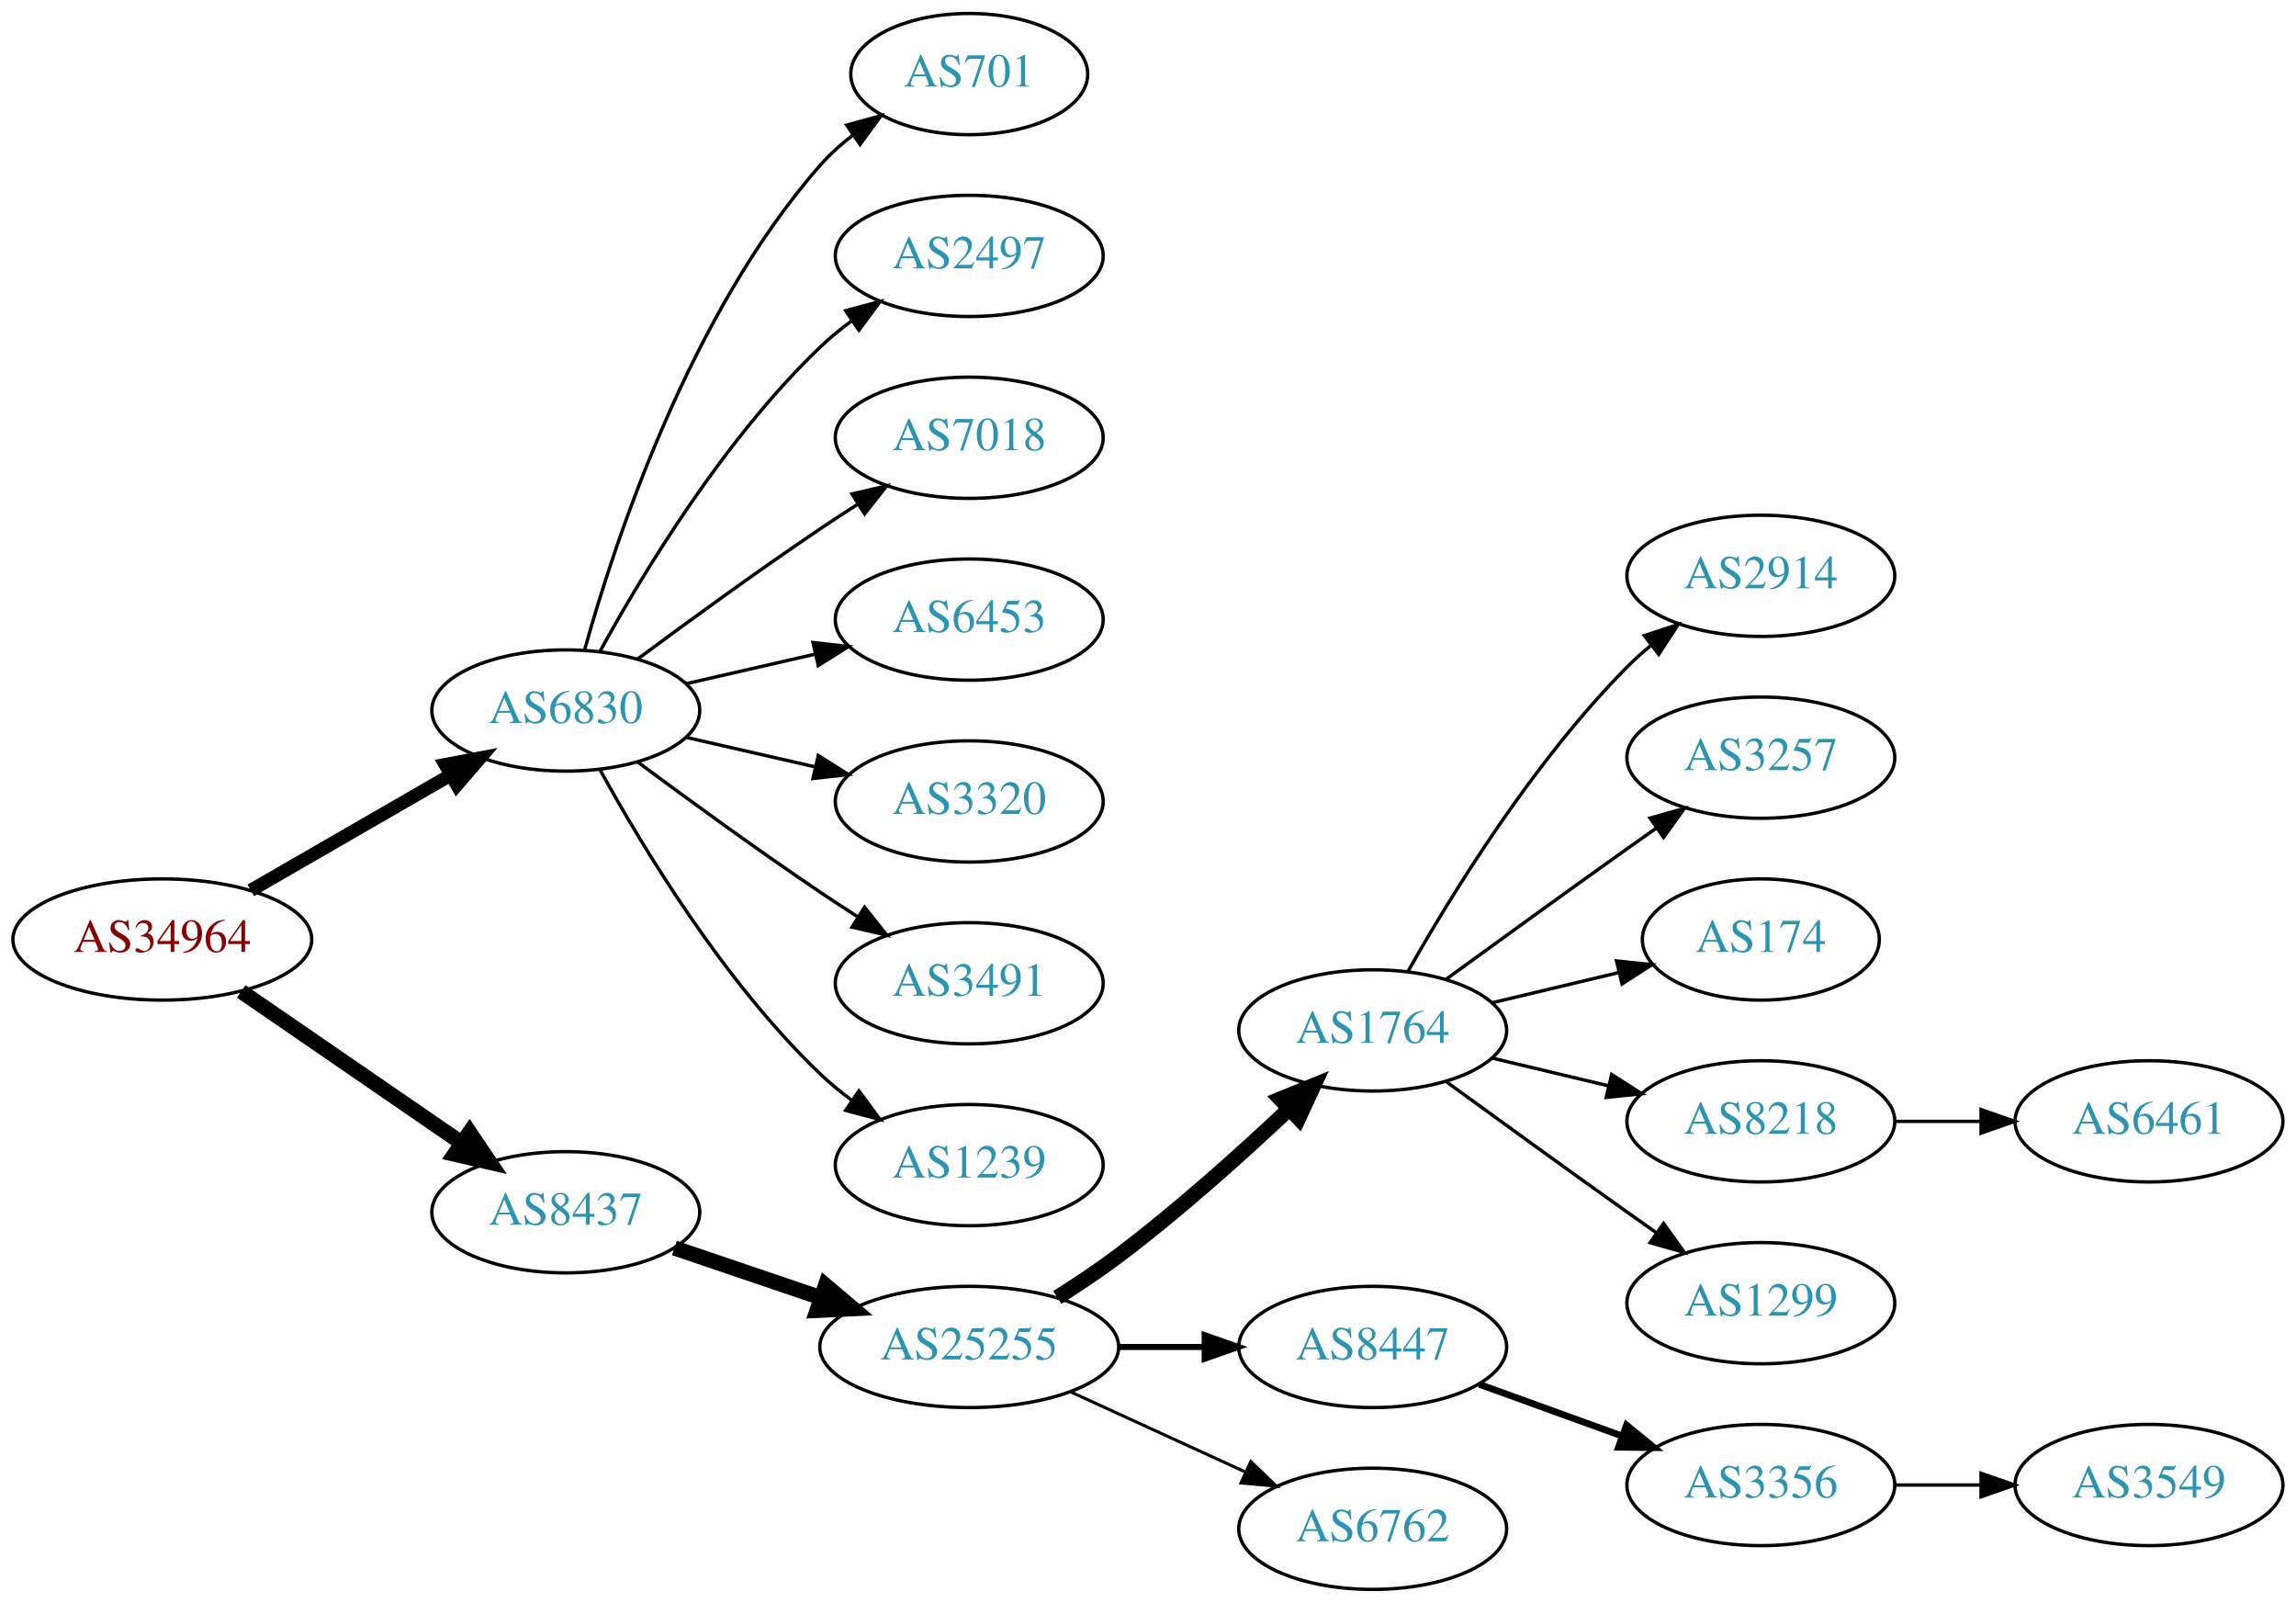
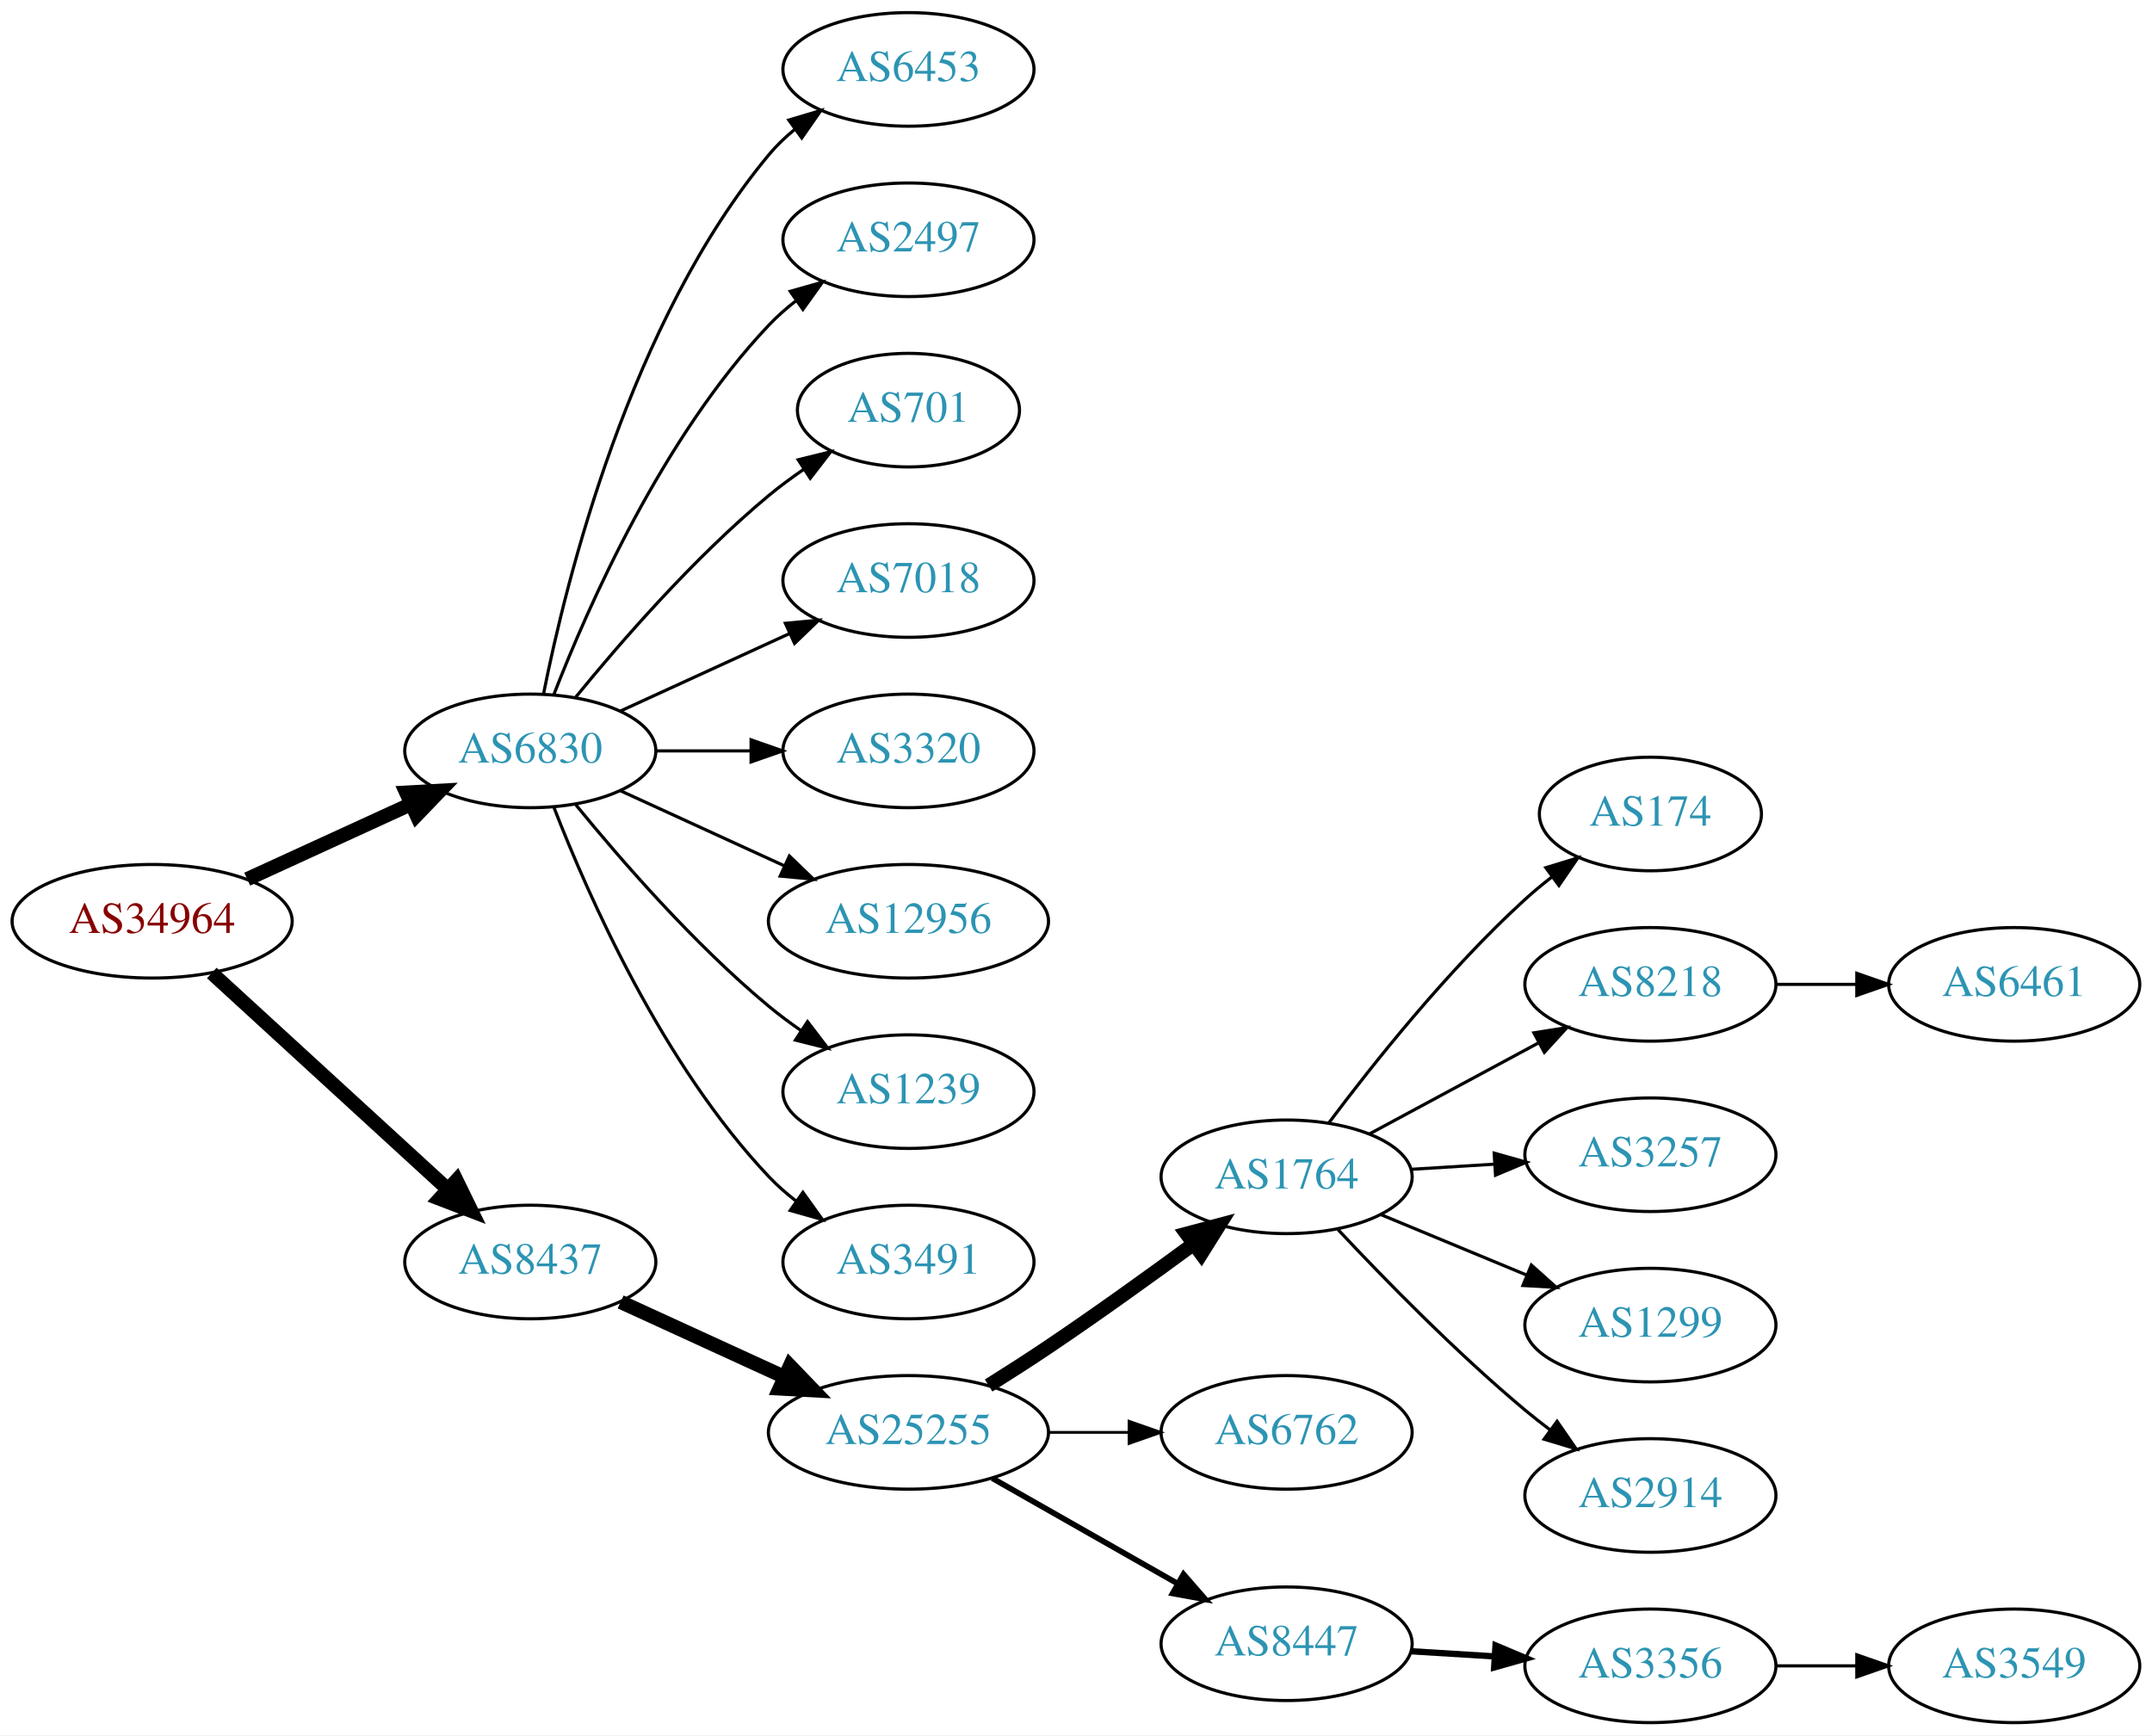
- <svg xmlns="http://www.w3.org/2000/svg" xmlns:xlink="http://www.w3.org/1999/xlink" width="682pt" height="476pt" viewBox="0.00 0.00 681.96 476.00">
-   <g id="graph0" class="graph" transform="scale(1 1) rotate(0) translate(4 472)">
-     <polygon fill="white" stroke="none" points="-4,4 -4,-472 677.956,-472 677.956,4 -4,4" />
+ <svg xmlns="http://www.w3.org/2000/svg" xmlns:xlink="http://www.w3.org/1999/xlink" width="682pt" height="550pt" viewBox="0.00 0.00 681.96 550.00">
+   <g id="graph0" class="graph" transform="scale(1 1) rotate(0) translate(4 546)">
+     <polygon fill="white" stroke="none" points="-4,4 -4,-546 677.956,-546 677.956,4 -4,4" />
    <g id="node1" class="node">
      <g id="a_node1">
        <a xlink:href="/asn/34964" xlink:title="AS34964 ~ Ripe-NetWorks e.U. [AT]">
-           <ellipse fill="#ffffff" stroke="black" cx="44.196" cy="-193" rx="44.393" ry="18" />
-           <text text-anchor="middle" x="44.196" y="-189.3" font-family="Times,serif" font-size="14.00" fill="#880000">AS34964</text>
+           <ellipse fill="#ffffff" stroke="black" cx="44.196" cy="-254" rx="44.393" ry="18" />
+           <text text-anchor="middle" x="44.196" y="-250.3" font-family="Times,serif" font-size="14.00" fill="#880000">AS34964</text>
        </a>
      </g>
    </g>
    <g id="node2" class="node">
      <g id="a_node2">
        <a xlink:href="/asn/6830" xlink:title="AS6830 ~ LGI-UPC [AT]">
-           <ellipse fill="#ffffff" stroke="black" cx="164.039" cy="-261" rx="39.794" ry="18" />
-           <text text-anchor="middle" x="164.039" y="-257.3" font-family="Times,serif" font-size="14.00" fill="#2c94b3">AS6830</text>
+           <ellipse fill="#ffffff" stroke="black" cx="164.039" cy="-308" rx="39.794" ry="18" />
+           <text text-anchor="middle" x="164.039" y="-304.3" font-family="Times,serif" font-size="14.00" fill="#2c94b3">AS6830</text>
        </a>
      </g>
    </g>
    <g id="edge1" class="edge">
-       <path fill="none" stroke="black" stroke-width="3.938" d="M70.476,-207.588C87.796,-217.582 110.947,-230.941 129.763,-241.799" />
-       <polygon fill="black" stroke="black" stroke-width="3.938" points="128.196,-244.935 138.607,-246.902 131.695,-238.872 128.196,-244.935" />
+       <path fill="none" stroke="black" stroke-width="4.5" d="M74.326,-267.348C89.937,-274.502 109.335,-283.391 126.007,-291.03" />
+       <polygon fill="black" stroke="black" stroke-width="4.5" points="124.727,-294.775 135.459,-295.362 128.008,-287.616 124.727,-294.775" />
    </g>
    <g id="node3" class="node">
      <g id="a_node3">
        <a xlink:href="/asn/8437" xlink:title="AS8437 ~ Hutchison Drei Austria GmbH [AT]">
-           <ellipse fill="#ffffff" stroke="black" cx="164.039" cy="-112" rx="39.794" ry="18" />
-           <text text-anchor="middle" x="164.039" y="-108.3" font-family="Times,serif" font-size="14.00" fill="#2c94b3">AS8437</text>
+           <ellipse fill="#ffffff" stroke="black" cx="164.039" cy="-146" rx="39.794" ry="18" />
+           <text text-anchor="middle" x="164.039" y="-142.3" font-family="Times,serif" font-size="14.00" fill="#2c94b3">AS8437</text>
        </a>
      </g>
    </g>
    <g id="edge2" class="edge">
-       <path fill="none" stroke="black" stroke-width="4.5" d="M67.639,-177.574C86.22,-164.802 112.781,-146.545 133.161,-132.537" />
-       <polygon fill="black" stroke="black" stroke-width="4.5" points="135.464,-135.731 141.475,-126.822 131.003,-129.242 135.464,-135.731" />
+       <path fill="none" stroke="black" stroke-width="4.5" d="M63.094,-237.597C83.022,-219.333 115.38,-189.678 137.857,-169.079" />
+       <polygon fill="black" stroke="black" stroke-width="4.5" points="140.647,-171.863 145.359,-162.203 135.326,-166.057 140.647,-171.863" />
    </g>
    <g id="node4" class="node">
      <g id="a_node4">
-         <a xlink:href="/asn/701" xlink:title="AS701 ~ UUNET [US]">
-           <ellipse fill="#ffffff" stroke="black" cx="283.881" cy="-450" rx="35.194" ry="18" />
-           <text text-anchor="middle" x="283.881" y="-446.3" font-family="Times,serif" font-size="14.00" fill="#2c94b3">AS701</text>
+         <a xlink:href="/asn/6453" xlink:title="AS6453 ~ TATA COMMUNICATIONS (AMERICA) INC [US]">
+           <ellipse fill="#ffffff" stroke="black" cx="283.881" cy="-524" rx="39.794" ry="18" />
+           <text text-anchor="middle" x="283.881" y="-520.3" font-family="Times,serif" font-size="14.00" fill="#2c94b3">AS6453</text>
        </a>
      </g>
    </g>
    <g id="edge3" class="edge">
-       <path fill="none" stroke="black" d="M169.612,-278.946C178.517,-310.995 200.801,-378.842 239.685,-423 242.512,-426.211 245.814,-429.172 249.309,-431.864" />
-       <polygon fill="black" stroke="black" points="247.466,-434.845 257.684,-437.645 251.443,-429.084 247.466,-434.845" />
+       <path fill="none" stroke="black" d="M168.237,-326.073C175.401,-362.141 195.675,-444.125 239.685,-497 242.09,-499.889 244.886,-502.563 247.879,-505.013" />
+       <polygon fill="black" stroke="black" points="245.967,-507.95 256.122,-510.973 250.069,-502.277 245.967,-507.95" />
    </g>
    <g id="node5" class="node">
      <g id="a_node5">
        <a xlink:href="/asn/2497" xlink:title="AS2497 ~ Internet Initiative Japan Inc. [JP]">
-           <ellipse fill="#ffffff" stroke="black" cx="283.881" cy="-396" rx="39.794" ry="18" />
-           <text text-anchor="middle" x="283.881" y="-392.3" font-family="Times,serif" font-size="14.00" fill="#2c94b3">AS2497</text>
+           <ellipse fill="#ffffff" stroke="black" cx="283.881" cy="-470" rx="39.794" ry="18" />
+           <text text-anchor="middle" x="283.881" y="-466.3" font-family="Times,serif" font-size="14.00" fill="#2c94b3">AS2497</text>
        </a>
      </g>
    </g>
    <g id="edge4" class="edge">
-       <path fill="none" stroke="black" d="M174.28,-278.713C186.825,-301.561 211.002,-341.611 239.685,-369 242.553,-371.739 245.742,-374.347 249.051,-376.785" />
-       <polygon fill="black" stroke="black" points="247.175,-379.742 257.411,-382.477 251.114,-373.956 247.175,-379.742" />
+       <path fill="none" stroke="black" d="M171.562,-325.994C182.312,-353.728 205.969,-407.429 239.685,-443 242.271,-445.728 245.188,-448.294 248.257,-450.677" />
+       <polygon fill="black" stroke="black" points="246.411,-453.658 256.605,-456.543 250.435,-447.93 246.411,-453.658" />
    </g>
    <g id="node6" class="node">
      <g id="a_node6">
-         <a xlink:href="/asn/7018" xlink:title="AS7018 ~ AT&amp;T Services, Inc. [US]">
-           <ellipse fill="#ffffff" stroke="black" cx="283.881" cy="-342" rx="39.794" ry="18" />
-           <text text-anchor="middle" x="283.881" y="-338.3" font-family="Times,serif" font-size="14.00" fill="#2c94b3">AS7018</text>
+         <a xlink:href="/asn/701" xlink:title="AS701 ~ UUNET [US]">
+           <ellipse fill="#ffffff" stroke="black" cx="283.881" cy="-416" rx="35.194" ry="18" />
+           <text text-anchor="middle" x="283.881" y="-412.3" font-family="Times,serif" font-size="14.00" fill="#2c94b3">AS701</text>
        </a>
      </g>
    </g>
    <g id="edge5" class="edge">
-       <path fill="none" stroke="black" d="M185.369,-276.277C200.231,-287.304 220.976,-302.407 239.685,-315 243.234,-317.389 246.984,-319.839 250.733,-322.242" />
-       <polygon fill="black" stroke="black" points="249.059,-325.325 259.381,-327.712 252.801,-319.409 249.059,-325.325" />
+       <path fill="none" stroke="black" d="M178.458,-325.065C192.572,-342.375 215.987,-369.345 239.685,-389 243.148,-391.872 246.941,-394.669 250.795,-397.308" />
+       <polygon fill="black" stroke="black" points="248.938,-400.275 259.228,-402.797 252.757,-394.408 248.938,-400.275" />
    </g>
    <g id="node7" class="node">
      <g id="a_node7">
-         <a xlink:href="/asn/6453" xlink:title="AS6453 ~ TATA COMMUNICATIONS (AMERICA) INC [US]">
-           <ellipse fill="#ffffff" stroke="black" cx="283.881" cy="-288" rx="39.794" ry="18" />
-           <text text-anchor="middle" x="283.881" y="-284.3" font-family="Times,serif" font-size="14.00" fill="#2c94b3">AS6453</text>
+         <a xlink:href="/asn/7018" xlink:title="AS7018 ~ AT&amp;T Services, Inc. [US]">
+           <ellipse fill="#ffffff" stroke="black" cx="283.881" cy="-362" rx="39.794" ry="18" />
+           <text text-anchor="middle" x="283.881" y="-358.3" font-family="Times,serif" font-size="14.00" fill="#2c94b3">AS7018</text>
        </a>
      </g>
    </g>
    <g id="edge6" class="edge">
-       <path fill="none" stroke="black" d="M199.758,-268.955C211.758,-271.704 225.379,-274.825 238.071,-277.733" />
-       <polygon fill="black" stroke="black" points="237.474,-281.187 248.003,-280.009 239.037,-274.364 237.474,-281.187" />
+       <path fill="none" stroke="black" d="M192.667,-320.661C208.624,-327.973 228.895,-337.261 246.178,-345.181" />
+       <polygon fill="black" stroke="black" points="244.876,-348.435 255.425,-349.419 247.793,-342.071 244.876,-348.435" />
    </g>
    <g id="node8" class="node">
      <g id="a_node8">
        <a xlink:href="/asn/3320" xlink:title="AS3320 ~ DTAG [DE]">
-           <ellipse fill="#ffffff" stroke="black" cx="283.881" cy="-234" rx="39.794" ry="18" />
-           <text text-anchor="middle" x="283.881" y="-230.3" font-family="Times,serif" font-size="14.00" fill="#2c94b3">AS3320</text>
+           <ellipse fill="#ffffff" stroke="black" cx="283.881" cy="-308" rx="39.794" ry="18" />
+           <text text-anchor="middle" x="283.881" y="-304.3" font-family="Times,serif" font-size="14.00" fill="#2c94b3">AS3320</text>
        </a>
      </g>
    </g>
    <g id="edge7" class="edge">
-       <path fill="none" stroke="black" d="M199.758,-253.045C211.758,-250.296 225.379,-247.175 238.071,-244.267" />
-       <polygon fill="black" stroke="black" points="239.037,-247.636 248.003,-241.991 237.474,-240.813 239.037,-247.636" />
+       <path fill="none" stroke="black" d="M203.951,-308C213.505,-308 223.854,-308 233.817,-308" />
+       <polygon fill="black" stroke="black" points="234.009,-311.5 244.009,-308 234.009,-304.5 234.009,-311.5" />
    </g>
    <g id="node9" class="node">
      <g id="a_node9">
-         <a xlink:href="/asn/3491" xlink:title="AS3491 ~ PCCW Global, Inc. [US]">
-           <ellipse fill="#ffffff" stroke="black" cx="283.881" cy="-180" rx="39.794" ry="18" />
-           <text text-anchor="middle" x="283.881" y="-176.3" font-family="Times,serif" font-size="14.00" fill="#2c94b3">AS3491</text>
+         <a xlink:href="/asn/12956" xlink:title="AS12956 ~ TELXIUS [ES]">
+           <ellipse fill="#ffffff" stroke="black" cx="283.881" cy="-254" rx="44.393" ry="18" />
+           <text text-anchor="middle" x="283.881" y="-250.3" font-family="Times,serif" font-size="14.00" fill="#2c94b3">AS12956</text>
        </a>
      </g>
    </g>
    <g id="edge8" class="edge">
-       <path fill="none" stroke="black" d="M185.369,-245.723C200.231,-234.696 220.976,-219.593 239.685,-207 243.234,-204.611 246.984,-202.161 250.733,-199.758" />
-       <polygon fill="black" stroke="black" points="252.801,-202.591 259.381,-194.288 249.059,-196.675 252.801,-202.591" />
+       <path fill="none" stroke="black" d="M192.667,-295.339C208.165,-288.238 227.732,-279.272 244.678,-271.506" />
+       <polygon fill="black" stroke="black" points="246.148,-274.683 253.781,-267.335 243.232,-268.319 246.148,-274.683" />
    </g>
    <g id="node10" class="node">
      <g id="a_node10">
        <a xlink:href="/asn/1239" xlink:title="AS1239 ~ Sprint [US]">
-           <ellipse fill="#ffffff" stroke="black" cx="283.881" cy="-126" rx="39.794" ry="18" />
-           <text text-anchor="middle" x="283.881" y="-122.3" font-family="Times,serif" font-size="14.00" fill="#2c94b3">AS1239</text>
+           <ellipse fill="#ffffff" stroke="black" cx="283.881" cy="-200" rx="39.794" ry="18" />
+           <text text-anchor="middle" x="283.881" y="-196.3" font-family="Times,serif" font-size="14.00" fill="#2c94b3">AS1239</text>
        </a>
      </g>
    </g>
    <g id="edge9" class="edge">
-       <path fill="none" stroke="black" d="M174.28,-243.287C186.825,-220.439 211.002,-180.389 239.685,-153 242.553,-150.261 245.742,-147.653 249.051,-145.215" />
-       <polygon fill="black" stroke="black" points="251.114,-148.044 257.411,-139.523 247.175,-142.258 251.114,-148.044" />
+       <path fill="none" stroke="black" d="M178.458,-290.935C192.572,-273.625 215.987,-246.655 239.685,-227 242.901,-224.332 246.402,-221.73 249.972,-219.259" />
+       <polygon fill="black" stroke="black" points="251.896,-222.183 258.329,-213.764 248.05,-216.334 251.896,-222.183" />
    </g>
    <g id="node11" class="node">
      <g id="a_node11">
-         <a xlink:href="/asn/25255" xlink:title="AS25255 ~ ==&gt; TELE2 AUSTRIA &lt;== [AT]">
-           <ellipse fill="#ffffff" stroke="black" cx="283.881" cy="-72" rx="44.393" ry="18" />
-           <text text-anchor="middle" x="283.881" y="-68.3" font-family="Times,serif" font-size="14.00" fill="#2c94b3">AS25255</text>
+         <a xlink:href="/asn/3491" xlink:title="AS3491 ~ PCCW Global, Inc. [US]">
+           <ellipse fill="#ffffff" stroke="black" cx="283.881" cy="-146" rx="39.794" ry="18" />
+           <text text-anchor="middle" x="283.881" y="-142.3" font-family="Times,serif" font-size="14.00" fill="#2c94b3">AS3491</text>
        </a>
      </g>
    </g>
    <g id="edge10" class="edge">
-       <path fill="none" stroke="black" stroke-width="4.5" d="M196.309,-101.386C209.605,-96.873 225.331,-91.535 239.707,-86.655" />
-       <polygon fill="black" stroke="black" stroke-width="4.5" points="241.194,-90.308 249.398,-83.365 238.663,-82.851 241.194,-90.308" />
+       <path fill="none" stroke="black" d="M171.562,-290.006C182.312,-262.272 205.969,-208.571 239.685,-173 242.271,-170.272 245.188,-167.706 248.257,-165.323" />
+       <polygon fill="black" stroke="black" points="250.435,-168.07 256.605,-159.457 246.411,-162.342 250.435,-168.07" />
    </g>
    <g id="node12" class="node">
      <g id="a_node12">
-         <a xlink:href="/asn/1764" xlink:title="AS1764 ~ NEXTLAYER-AS [AT]">
-           <ellipse fill="#ffffff" stroke="black" cx="403.724" cy="-166" rx="39.794" ry="18" />
-           <text text-anchor="middle" x="403.724" y="-162.3" font-family="Times,serif" font-size="14.00" fill="#2c94b3">AS1764</text>
+         <a xlink:href="/asn/25255" xlink:title="AS25255 ~ ==&gt; TELE2 AUSTRIA &lt;== [AT]">
+           <ellipse fill="#ffffff" stroke="black" cx="283.881" cy="-92" rx="44.393" ry="18" />
+           <text text-anchor="middle" x="283.881" y="-88.3" font-family="Times,serif" font-size="14.00" fill="#2c94b3">AS25255</text>
        </a>
      </g>
    </g>
    <g id="edge11" class="edge">
-       <path fill="none" stroke="black" stroke-width="4.5" d="M310.042,-86.706C316.085,-90.514 322.424,-94.746 328.077,-99 345.923,-112.428 364.623,-129.217 378.842,-142.63" />
-       <polygon fill="black" stroke="black" stroke-width="4.5" points="376.293,-145.639 386.247,-149.691 381.727,-139.94 376.293,-145.639" />
+       <path fill="none" stroke="black" stroke-width="4.5" d="M192.667,-133.339C208.165,-126.238 227.732,-117.272 244.678,-109.506" />
+       <polygon fill="black" stroke="black" stroke-width="4.5" points="246.33,-113.08 253.781,-105.335 243.05,-105.921 246.33,-113.08" />
    </g>
    <g id="node13" class="node">
      <g id="a_node13">
-         <a xlink:href="/asn/8447" xlink:title="AS8447 ~ A1 Telekom Austria AG [AT]">
-           <ellipse fill="#ffffff" stroke="black" cx="403.724" cy="-72" rx="39.794" ry="18" />
-           <text text-anchor="middle" x="403.724" y="-68.3" font-family="Times,serif" font-size="14.00" fill="#2c94b3">AS8447</text>
+         <a xlink:href="/asn/1764" xlink:title="AS1764 ~ NEXTLAYER-AS [AT]">
+           <ellipse fill="#ffffff" stroke="black" cx="403.724" cy="-173" rx="39.794" ry="18" />
+           <text text-anchor="middle" x="403.724" y="-169.3" font-family="Times,serif" font-size="14.00" fill="#2c94b3">AS1764</text>
        </a>
      </g>
    </g>
    <g id="edge12" class="edge">
-       <path fill="none" stroke="black" stroke-width="1.8" d="M328.092,-72C336.405,-72 345.168,-72 353.65,-72" />
-       <polygon fill="black" stroke="black" stroke-width="1.8" points="353.809,-75.5 363.809,-72 353.809,-68.5 353.809,-75.5" />
+       <path fill="none" stroke="black" stroke-width="4.5" d="M309.283,-106.852C315.467,-110.725 322.061,-114.951 328.077,-119 343.571,-129.429 360.46,-141.579 374.249,-151.709" />
+       <polygon fill="black" stroke="black" stroke-width="4.5" points="372.01,-154.951 382.393,-157.723 376.688,-148.616 372.01,-154.951" />
    </g>
    <g id="node14" class="node">
      <g id="a_node14">
        <a xlink:href="/asn/6762" xlink:title="AS6762 ~ TELECOM ITALIA SPARKLE S.p.A. [IT]">
-           <ellipse fill="#ffffff" stroke="black" cx="403.724" cy="-18" rx="39.794" ry="18" />
-           <text text-anchor="middle" x="403.724" y="-14.3" font-family="Times,serif" font-size="14.00" fill="#2c94b3">AS6762</text>
+           <ellipse fill="#ffffff" stroke="black" cx="403.724" cy="-92" rx="39.794" ry="18" />
+           <text text-anchor="middle" x="403.724" y="-88.3" font-family="Times,serif" font-size="14.00" fill="#2c94b3">AS6762</text>
        </a>
      </g>
    </g>
    <g id="edge13" class="edge">
-       <path fill="none" stroke="black" stroke-width="0.9" d="M314.011,-58.652C329.622,-51.498 349.02,-42.609 365.692,-34.969" />
-       <polygon fill="black" stroke="black" stroke-width="0.9" points="367.511,-37.986 375.144,-30.638 364.595,-31.622 367.511,-37.986" />
+       <path fill="none" stroke="black" stroke-width="0.9" d="M328.092,-92C336.405,-92 345.168,-92 353.65,-92" />
+       <polygon fill="black" stroke="black" stroke-width="0.9" points="353.809,-95.5 363.809,-92 353.809,-88.5 353.809,-95.5" />
    </g>
    <g id="node15" class="node">
      <g id="a_node15">
-         <a xlink:href="/asn/2914" xlink:title="AS2914 ~ NTT America, Inc. [US]">
-           <ellipse fill="#ffffff" stroke="black" cx="519.017" cy="-301" rx="39.794" ry="18" />
-           <text text-anchor="middle" x="519.017" y="-297.3" font-family="Times,serif" font-size="14.00" fill="#2c94b3">AS2914</text>
+         <a xlink:href="/asn/8447" xlink:title="AS8447 ~ A1 Telekom Austria AG [AT]">
+           <ellipse fill="#ffffff" stroke="black" cx="403.724" cy="-25" rx="39.794" ry="18" />
+           <text text-anchor="middle" x="403.724" y="-21.3" font-family="Times,serif" font-size="14.00" fill="#2c94b3">AS8447</text>
        </a>
      </g>
    </g>
    <g id="edge14" class="edge">
-       <path fill="none" stroke="black" d="M414.184,-183.49C426.965,-206.096 451.398,-245.886 479.37,-274 481.481,-276.121 483.777,-278.188 486.163,-280.171" />
-       <polygon fill="black" stroke="black" points="484.415,-283.242 494.478,-286.556 488.678,-277.69 484.415,-283.242" />
+       <path fill="none" stroke="black" stroke-width="1.8" d="M310.451,-77.462C327.671,-67.672 350.556,-54.66 369.227,-44.045" />
+       <polygon fill="black" stroke="black" stroke-width="1.8" points="371.048,-47.036 378.011,-39.05 367.588,-40.95 371.048,-47.036" />
    </g>
    <g id="node16" class="node">
      <g id="a_node16">
-         <a xlink:href="/asn/3257" xlink:title="AS3257 ~ GTT [DE]">
-           <ellipse fill="#ffffff" stroke="black" cx="519.017" cy="-247" rx="39.794" ry="18" />
-           <text text-anchor="middle" x="519.017" y="-243.3" font-family="Times,serif" font-size="14.00" fill="#2c94b3">AS3257</text>
+         <a xlink:href="/asn/174" xlink:title="AS174 ~ Cogent Communications [US]">
+           <ellipse fill="#ffffff" stroke="black" cx="519.017" cy="-288" rx="35.194" ry="18" />
+           <text text-anchor="middle" x="519.017" y="-284.3" font-family="Times,serif" font-size="14.00" fill="#2c94b3">AS174</text>
        </a>
      </g>
    </g>
    <g id="edge15" class="edge">
-       <path fill="none" stroke="black" d="M425.572,-181.222C440.506,-192.091 461.12,-207.025 479.37,-220 482.191,-222.005 485.134,-224.085 488.082,-226.159" />
-       <polygon fill="black" stroke="black" points="486.109,-229.05 496.306,-231.926 490.128,-223.319 486.109,-229.05" />
+       <path fill="none" stroke="black" d="M417.049,-190.017C430.983,-208.622 454.927,-238.746 479.37,-261 481.992,-263.387 484.832,-265.738 487.743,-267.999" />
+       <polygon fill="black" stroke="black" points="485.878,-270.973 496.007,-274.081 490.028,-265.335 485.878,-270.973" />
    </g>
    <g id="node17" class="node">
      <g id="a_node17">
-         <a xlink:href="/asn/174" xlink:title="AS174 ~ Cogent Communications [US]">
-           <ellipse fill="#ffffff" stroke="black" cx="519.017" cy="-193" rx="35.194" ry="18" />
-           <text text-anchor="middle" x="519.017" y="-189.3" font-family="Times,serif" font-size="14.00" fill="#2c94b3">AS174</text>
+         <a xlink:href="/asn/8218" xlink:title="AS8218 ~ legacy Neotelecoms [FR]">
+           <ellipse fill="#ffffff" stroke="black" cx="519.017" cy="-234" rx="39.794" ry="18" />
+           <text text-anchor="middle" x="519.017" y="-230.3" font-family="Times,serif" font-size="14.00" fill="#2c94b3">AS8218</text>
        </a>
      </g>
    </g>
    <g id="edge16" class="edge">
-       <path fill="none" stroke="black" d="M439.331,-174.248C451.125,-177.058 464.43,-180.229 476.698,-183.153" />
-       <polygon fill="black" stroke="black" points="476.164,-186.624 486.703,-185.537 477.787,-179.814 476.164,-186.624" />
+       <path fill="none" stroke="black" d="M429.867,-186.538C445.598,-195.008 466.082,-206.037 483.344,-215.331" />
+       <polygon fill="black" stroke="black" points="482.088,-218.63 492.552,-220.289 485.406,-212.467 482.088,-218.63" />
    </g>
    <g id="node18" class="node">
      <g id="a_node18">
-         <a xlink:href="/asn/8218" xlink:title="AS8218 ~ legacy Neotelecoms [FR]">
-           <ellipse fill="#ffffff" stroke="black" cx="519.017" cy="-139" rx="39.794" ry="18" />
-           <text text-anchor="middle" x="519.017" y="-135.3" font-family="Times,serif" font-size="14.00" fill="#2c94b3">AS8218</text>
+         <a xlink:href="/asn/3257" xlink:title="AS3257 ~ GTT [DE]">
+           <ellipse fill="#ffffff" stroke="black" cx="519.017" cy="-180" rx="39.794" ry="18" />
+           <text text-anchor="middle" x="519.017" y="-176.3" font-family="Times,serif" font-size="14.00" fill="#2c94b3">AS3257</text>
        </a>
      </g>
    </g>
    <g id="edge17" class="edge">
-       <path fill="none" stroke="black" d="M439.331,-157.752C450.202,-155.162 462.357,-152.265 473.799,-149.538" />
-       <polygon fill="black" stroke="black" points="474.705,-152.92 483.621,-147.197 473.082,-146.111 474.705,-152.92" />
+       <path fill="none" stroke="black" d="M443.08,-175.37C451.569,-175.894 460.673,-176.457 469.507,-177.003" />
+       <polygon fill="black" stroke="black" points="469.504,-180.509 479.7,-177.633 469.935,-173.522 469.504,-180.509" />
    </g>
    <g id="node19" class="node">
      <g id="a_node19">
        <a xlink:href="/asn/1299" xlink:title="AS1299 ~ Telia Carrier [EU]">
-           <ellipse fill="#ffffff" stroke="black" cx="519.017" cy="-85" rx="39.794" ry="18" />
-           <text text-anchor="middle" x="519.017" y="-81.3" font-family="Times,serif" font-size="14.00" fill="#2c94b3">AS1299</text>
+           <ellipse fill="#ffffff" stroke="black" cx="519.017" cy="-126" rx="39.794" ry="18" />
+           <text text-anchor="middle" x="519.017" y="-122.3" font-family="Times,serif" font-size="14.00" fill="#2c94b3">AS1299</text>
        </a>
      </g>
    </g>
    <g id="edge18" class="edge">
-       <path fill="none" stroke="black" d="M425.572,-150.778C440.506,-139.909 461.12,-124.975 479.37,-112 482.191,-109.995 485.134,-107.915 488.082,-105.841" />
-       <polygon fill="black" stroke="black" points="490.128,-108.681 496.306,-100.074 486.109,-102.95 490.128,-108.681" />
+       <path fill="none" stroke="black" d="M433.605,-161.018C447.588,-155.218 464.569,-148.173 479.624,-141.928" />
+       <polygon fill="black" stroke="black" points="481.292,-145.025 489.188,-137.96 478.61,-138.559 481.292,-145.025" />
    </g>
    <g id="node20" class="node">
      <g id="a_node20">
-         <a xlink:href="/asn/3356" xlink:title="AS3356 ~ Level 3 Parent, LLC [US]">
-           <ellipse fill="#ffffff" stroke="black" cx="519.017" cy="-31" rx="39.794" ry="18" />
-           <text text-anchor="middle" x="519.017" y="-27.3" font-family="Times,serif" font-size="14.00" fill="#2c94b3">AS3356</text>
+         <a xlink:href="/asn/2914" xlink:title="AS2914 ~ NTT America, Inc. [US]">
+           <ellipse fill="#ffffff" stroke="black" cx="519.017" cy="-72" rx="39.794" ry="18" />
+           <text text-anchor="middle" x="519.017" y="-68.3" font-family="Times,serif" font-size="14.00" fill="#2c94b3">AS2914</text>
        </a>
      </g>
    </g>
    <g id="edge19" class="edge">
-       <path fill="none" stroke="black" stroke-width="2" d="M435.382,-60.905C448.355,-56.21 463.648,-50.676 477.529,-45.652" />
-       <polygon fill="black" stroke="black" stroke-width="2" points="479.121,-48.798 487.334,-42.104 476.739,-42.216 479.121,-48.798" />
+       <path fill="none" stroke="black" d="M419.991,-156.296C434.576,-140.729 457.514,-117.239 479.37,-99 481.884,-96.902 484.555,-94.801 487.274,-92.749" />
+       <polygon fill="black" stroke="black" points="489.437,-95.504 495.462,-86.789 485.317,-89.844 489.437,-95.504" />
    </g>
    <g id="node22" class="node">
      <g id="a_node22">
-         <a xlink:href="/asn/6461" xlink:title="AS6461 ~ Zayo Bandwidth [US]">
-           <ellipse fill="#ffffff" stroke="black" cx="634.31" cy="-139" rx="39.794" ry="18" />
-           <text text-anchor="middle" x="634.31" y="-135.3" font-family="Times,serif" font-size="14.00" fill="#2c94b3">AS6461</text>
+         <a xlink:href="/asn/3356" xlink:title="AS3356 ~ Level 3 Parent, LLC [US]">
+           <ellipse fill="#ffffff" stroke="black" cx="519.017" cy="-18" rx="39.794" ry="18" />
+           <text text-anchor="middle" x="519.017" y="-14.3" font-family="Times,serif" font-size="14.00" fill="#2c94b3">AS3356</text>
        </a>
      </g>
    </g>
    <g id="edge21" class="edge">
-       <path fill="none" stroke="black" d="M558.689,-139C566.892,-139 575.656,-139 584.188,-139" />
-       <polygon fill="black" stroke="black" points="584.427,-142.5 594.427,-139 584.427,-135.5 584.427,-142.5" />
+       <path fill="none" stroke="black" stroke-width="2" d="M443.08,-22.63C451.569,-22.106 460.673,-21.543 469.507,-20.997" />
+       <polygon fill="black" stroke="black" stroke-width="2" points="469.935,-24.478 479.7,-20.367 469.504,-17.491 469.935,-24.478" />
    </g>
    <g id="node21" class="node">
      <g id="a_node21">
+         <a xlink:href="/asn/6461" xlink:title="AS6461 ~ Zayo Bandwidth [US]">
+           <ellipse fill="#ffffff" stroke="black" cx="634.31" cy="-234" rx="39.794" ry="18" />
+           <text text-anchor="middle" x="634.31" y="-230.3" font-family="Times,serif" font-size="14.00" fill="#2c94b3">AS6461</text>
+         </a>
+       </g>
+     </g>
+     <g id="edge20" class="edge">
+       <path fill="none" stroke="black" d="M558.689,-234C566.892,-234 575.656,-234 584.188,-234" />
+       <polygon fill="black" stroke="black" points="584.427,-237.5 594.427,-234 584.427,-230.5 584.427,-237.5" />
+     </g>
+     <g id="node23" class="node">
+       <g id="a_node23">
        <a xlink:href="/asn/3549" xlink:title="AS3549 ~ Level 3 Parent, LLC [US]">
-           <ellipse fill="#ffffff" stroke="black" cx="634.31" cy="-31" rx="39.794" ry="18" />
-           <text text-anchor="middle" x="634.31" y="-27.3" font-family="Times,serif" font-size="14.00" fill="#2c94b3">AS3549</text>
-         </a>
-       </g>
-     </g>
-     <g id="edge20" class="edge">
-       <path fill="none" stroke="black" d="M558.689,-31C566.892,-31 575.656,-31 584.188,-31" />
-       <polygon fill="black" stroke="black" points="584.427,-34.5 594.427,-31 584.427,-27.5 584.427,-34.5" />
+           <ellipse fill="#ffffff" stroke="black" cx="634.31" cy="-18" rx="39.794" ry="18" />
+           <text text-anchor="middle" x="634.31" y="-14.3" font-family="Times,serif" font-size="14.00" fill="#2c94b3">AS3549</text>
+         </a>
+       </g>
+     </g>
+     <g id="edge22" class="edge">
+       <path fill="none" stroke="black" d="M558.689,-18C566.892,-18 575.656,-18 584.188,-18" />
+       <polygon fill="black" stroke="black" points="584.427,-21.5 594.427,-18 584.427,-14.5 584.427,-21.5" />
    </g>
  </g>
</svg>
